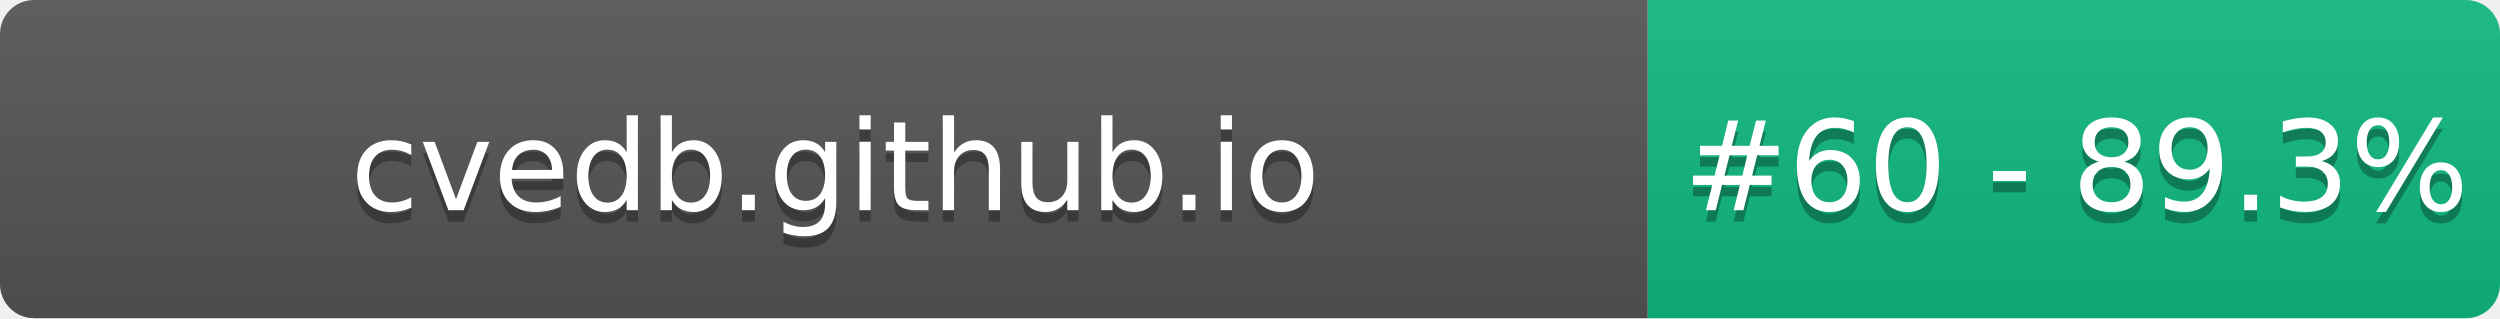
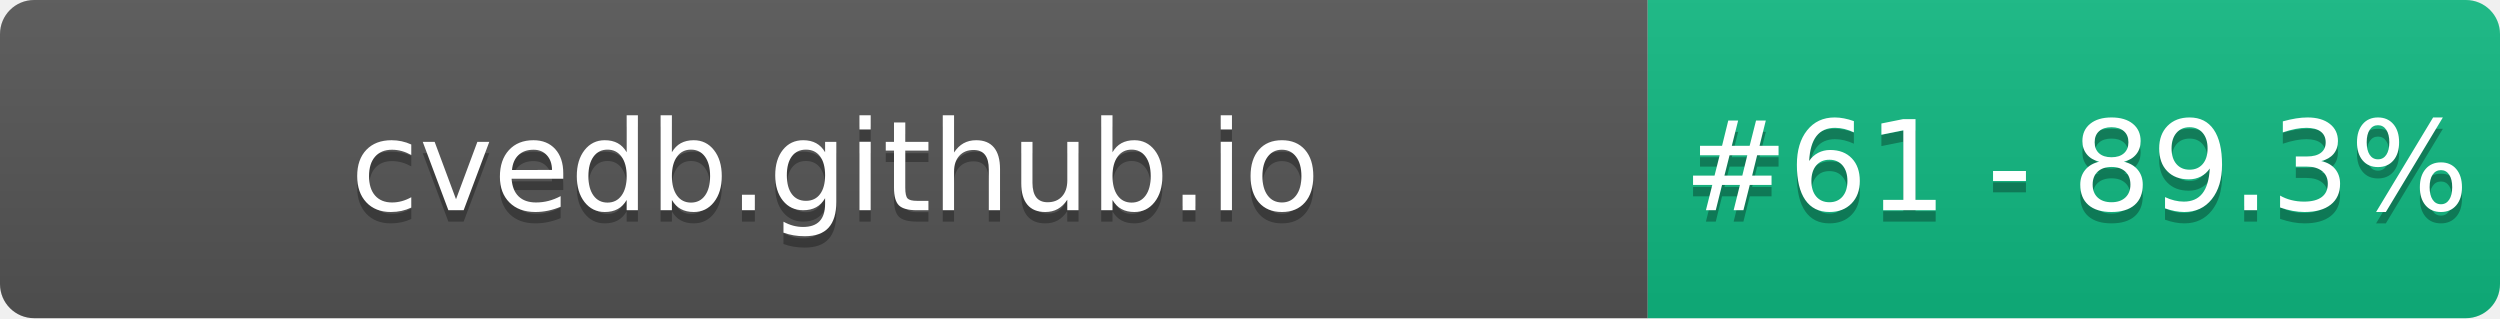
- <svg xmlns="http://www.w3.org/2000/svg" width="220" height="28" role="img" aria-label="cvedb.github.io: #60 - 89.3%">
+ <svg xmlns="http://www.w3.org/2000/svg" width="220" height="28" role="img" aria-label="cvedb.github.io: #61 - 89.3%">
  <linearGradient id="s" x2="0" y2="100%">
    <stop offset="0" stop-color="#bbb" stop-opacity=".1" />
    <stop offset="1" stop-opacity=".1" />
  </linearGradient>
  <clipPath id="r">
    <rect width="220" height="28" rx="3" fill="#fff" />
  </clipPath>
  <g clip-path="url(#r)">
    <rect width="145" height="28" fill="#555" />
    <rect x="145" width="75" height="28" fill="#10B981" />
    <rect width="220" height="28" fill="url(#s)" />
  </g>
  <g fill="#fff" text-anchor="middle" font-family="Verdana,Geneva,DejaVu Sans,sans-serif" text-rendering="geometricPrecision" font-size="110">
    <text aria-hidden="true" x="735" y="195" fill="#010101" fill-opacity=".3" transform="scale(.1)" textLength="1350">cvedb.github.io</text>
    <text x="735" y="185" transform="scale(.1)" fill="#fff" textLength="1350">cvedb.github.io</text>
-     <text aria-hidden="true" x="1827" y="195" fill="#010101" fill-opacity=".3" transform="scale(.1)" textLength="605">#60 - 89.3%</text>
-     <text x="1827" y="185" transform="scale(.1)" fill="#fff" textLength="605">#60 - 89.3%</text>
+     <text aria-hidden="true" x="1827" y="195" fill="#010101" fill-opacity=".3" transform="scale(.1)" textLength="605">#61 - 89.3%</text>
+     <text x="1827" y="185" transform="scale(.1)" fill="#fff" textLength="605">#61 - 89.3%</text>
  </g>
</svg>
